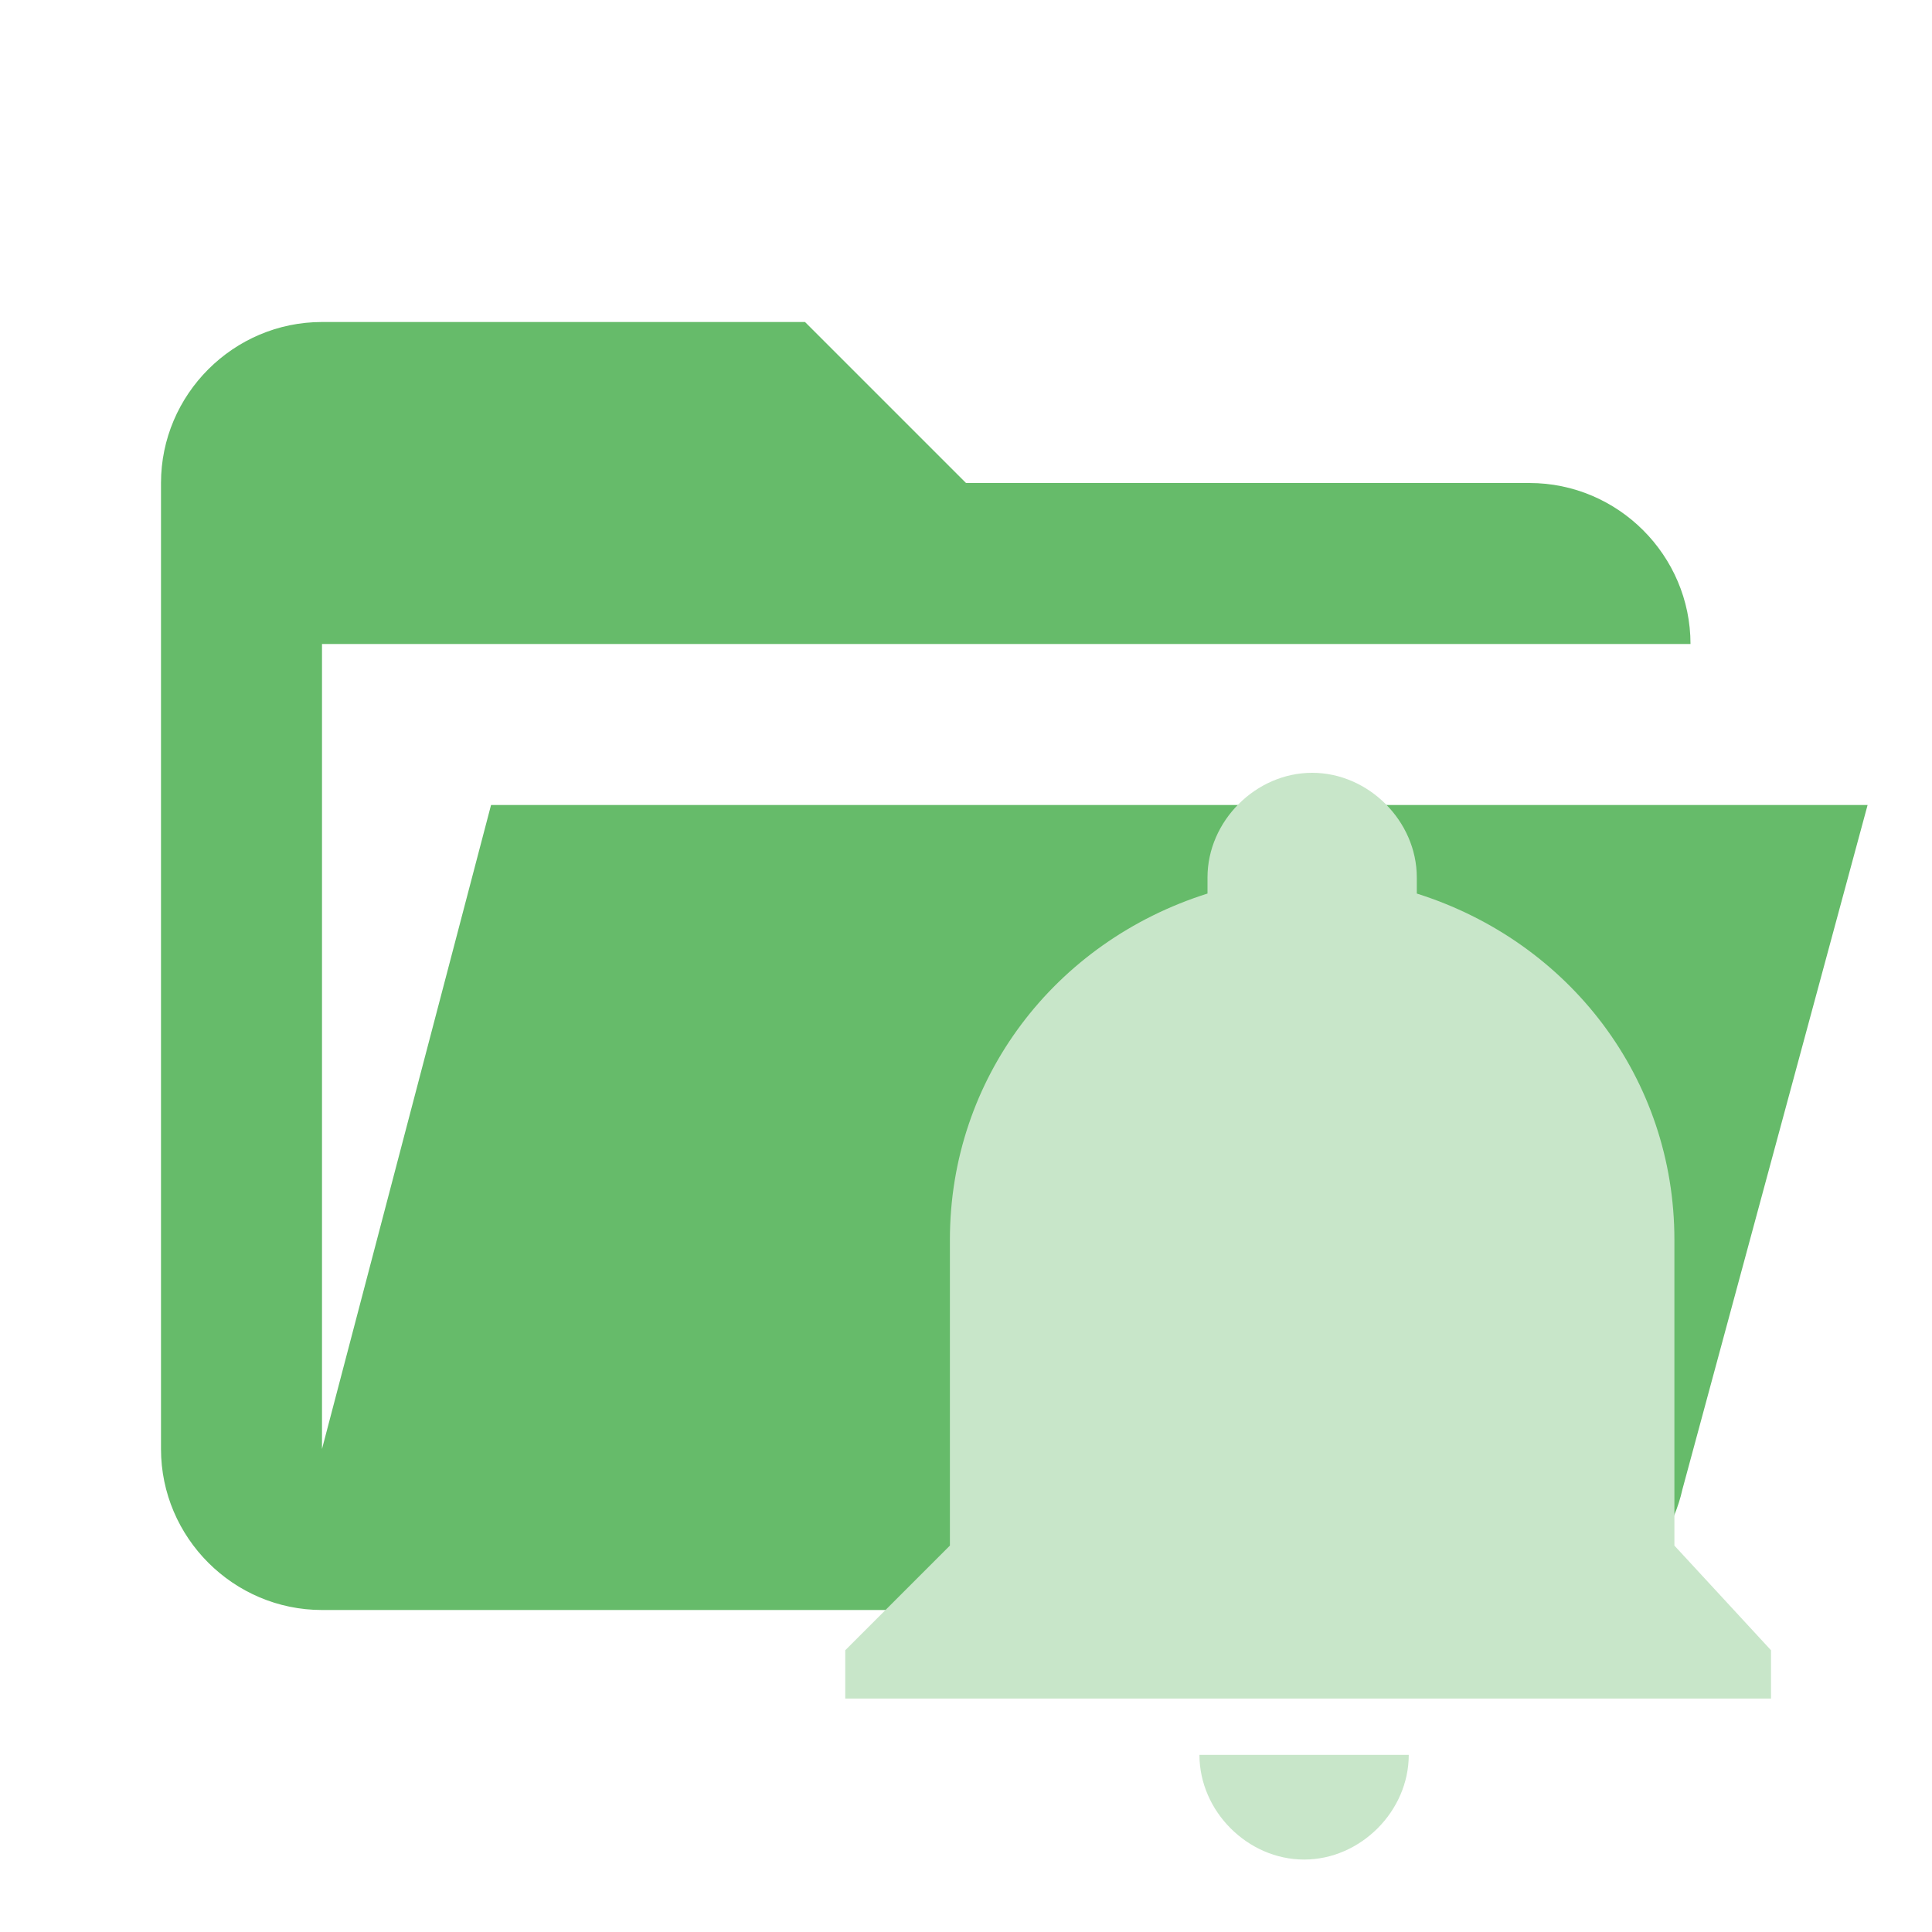
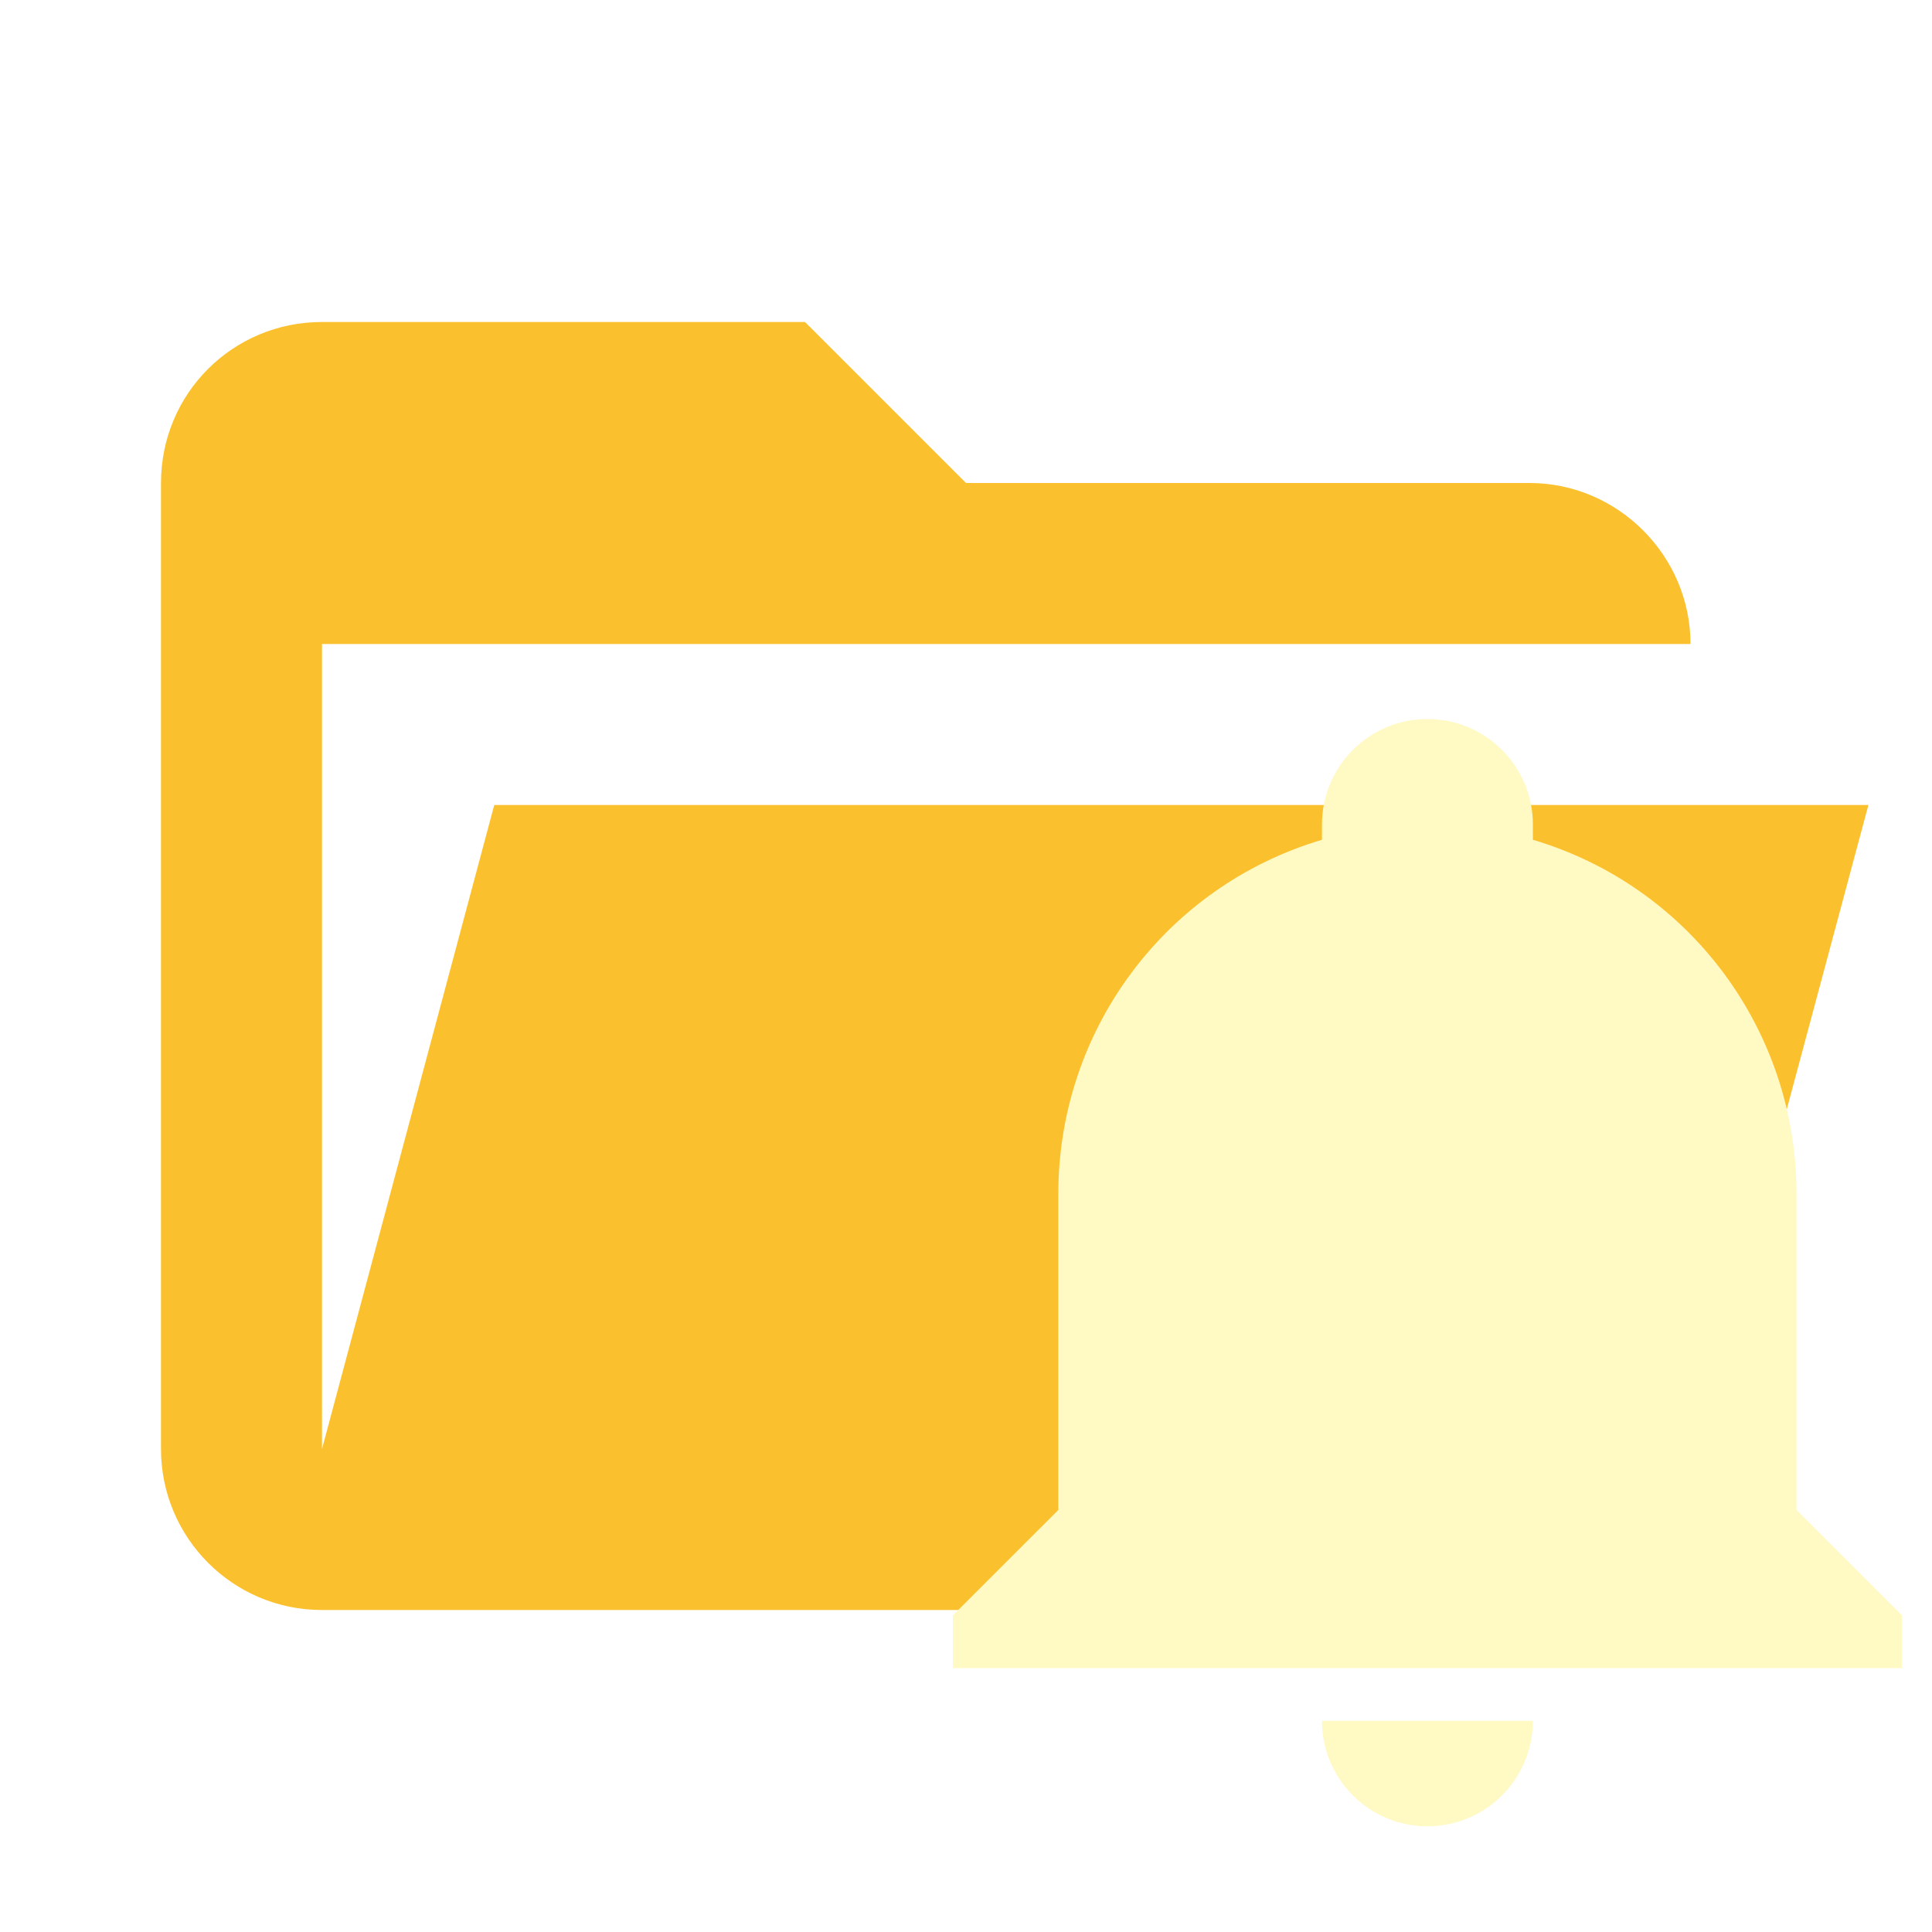
- <svg xmlns="http://www.w3.org/2000/svg" version="1.1" id="Camada_1" x="0px" y="0px" viewBox="0 0 24 24" style="enable-background:new 0 0 24 24;" xml:space="preserve">
-   <style type="text/css">
- 	.st0{fill-rule:evenodd;clip-rule:evenodd;fill:#66BB6A;}
- 	.st1{fill:#C8E6C9;}
- </style>
-   <path class="st0" d="M19,20H4c-1.1,0-2-0.9-2-2V6c0-1.1,0.9-2,2-2h6l2,2h7c1.1,0,2,0.9,2,2H4v10l2.1-8h17.1l-2.3,8.5  C20.7,19.4,19.9,20,19,20z" />
-   <g>
-     <path class="st1" d="M22,20.5v0.6H10.5v-0.6l1.3-1.3v-3.8c0-2,1.3-3.7,3.2-4.3c0-0.1,0-0.1,0-0.2c0-0.7,0.6-1.3,1.3-1.3   s1.3,0.6,1.3,1.3c0,0.1,0,0.1,0,0.2c1.9,0.6,3.2,2.3,3.2,4.3v3.8L22,20.5 M17.5,21.8c0,0.7-0.6,1.3-1.3,1.3s-1.3-0.6-1.3-1.3" />
-   </g>
+ <svg xmlns="http://www.w3.org/2000/svg" clip-rule="evenodd" stroke-linejoin="round" stroke-miterlimit="1.414" version="1.1" viewBox="0 0 24 24" xml:space="preserve">
+   <path d="m19 20h-15c-1.11 0-2-.9-2-2v-12c0-1.11.89-2 2-2h6l2 2h7c1.097 0 2 .903 2 2h-17v10l2.14-8h17.07l-2.28 8.5c-.23.87-1.01 1.5-1.93 1.5z" fill="#e57373" style="fill:#fbc02d" />
+   <path d="m23.626 20.067v.655h-11.789v-.655l1.31-1.31v-3.93c0-2.03 1.33-3.818 3.275-4.395v-.19a1.31 1.31 0 0 1 1.31-1.31 1.31 1.31 0 0 1 1.31 1.31v.19c1.945.576 3.275 2.364 3.275 4.395v3.93l1.31 1.31m-4.585 1.31a1.31 1.31 0 0 1-1.31 1.31 1.31 1.31 0 0 1-1.31-1.31" style="fill:#fff9c4;stroke-width:.655" />
</svg>
